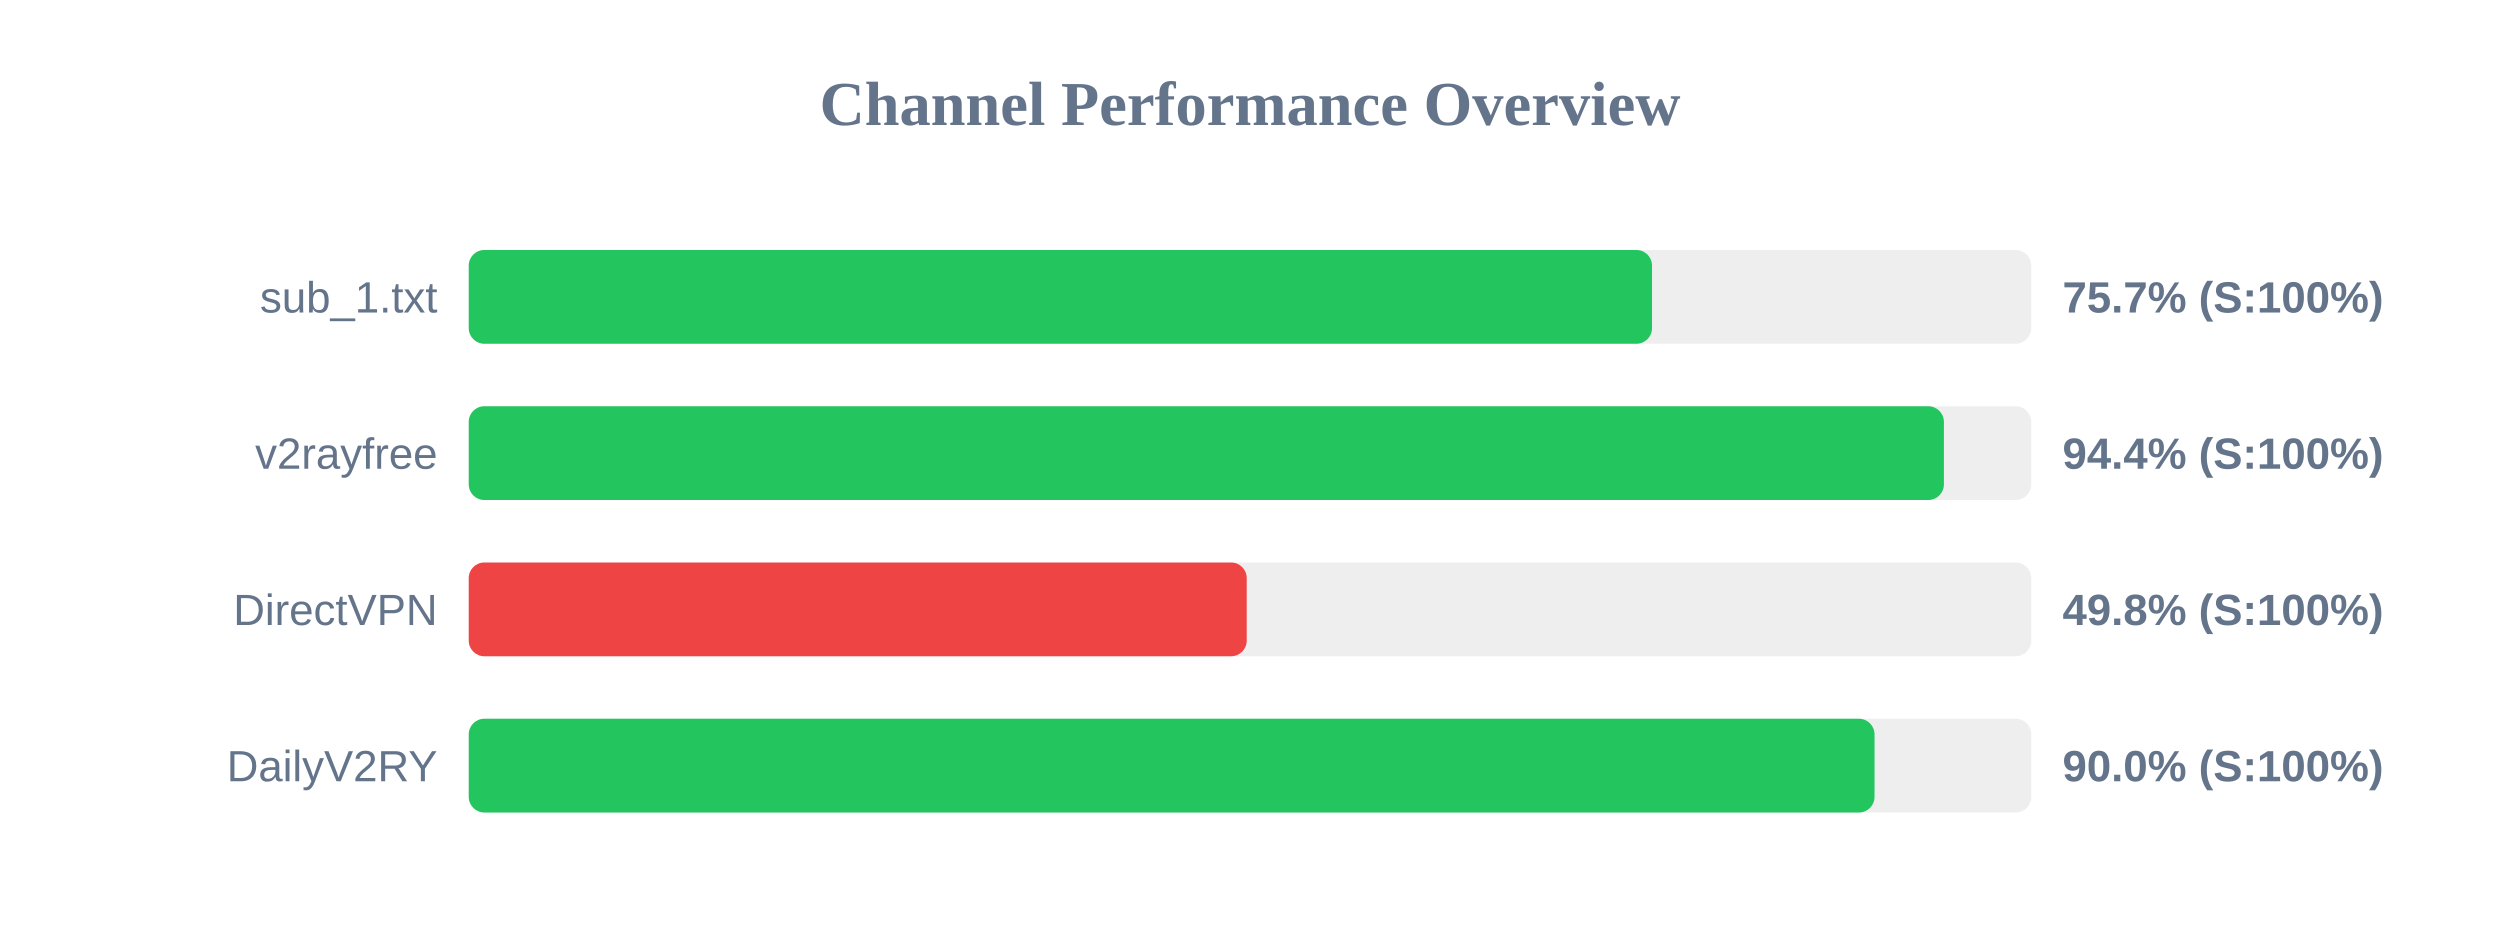
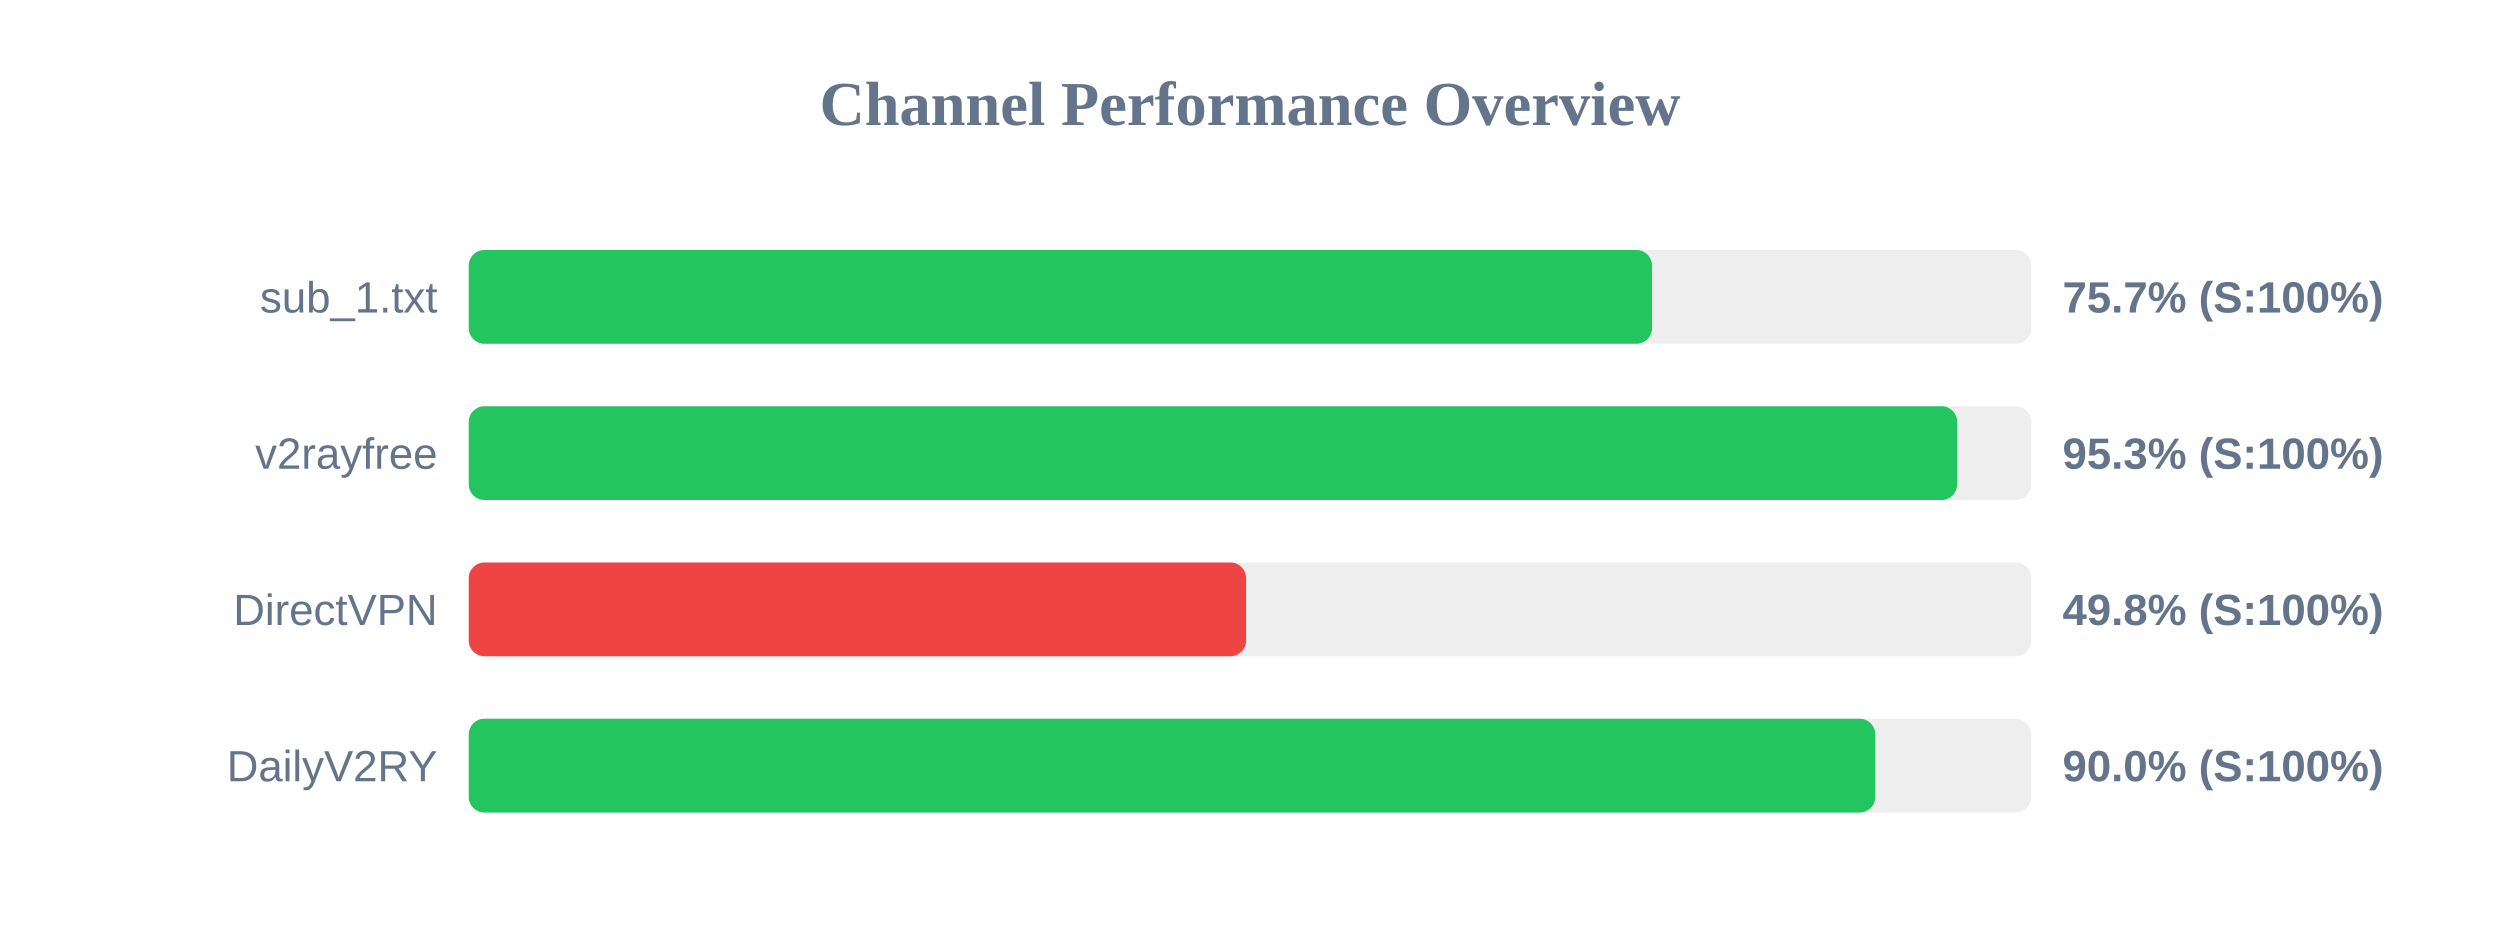
<svg xmlns="http://www.w3.org/2000/svg" width="800" height="300" version="1.1">
  <style>
        .row { font: 14px Arial; fill: #64748b; }
        .score { font: bold 14px Arial; fill: #64748b; }
    </style>
  <text x="400" y="40" text-anchor="middle" font-size="20px" font-weight="bold" fill="#64748b">Channel Performance Overview</text>
  <rect x="150" y="80" width="500" height="30" fill="#eee" rx="5" />
  <rect x="150" y="80" width="378.65" height="30" fill="#22c55e" rx="5" />
  <text x="140" y="100" text-anchor="end" class="row">sub_1.txt</text>
  <text x="660" y="100" text-anchor="start" class="score">75.7% (S:100%)</text>
  <rect x="150" y="130" width="500" height="30" fill="#eee" rx="5" />
-   <rect x="150" y="130" width="472.05" height="30" fill="#22c55e" rx="5" />
+   <rect x="150" y="130" width="476.3" height="30" fill="#22c55e" rx="5" />
  <text x="140" y="150" text-anchor="end" class="row">v2rayfree</text>
-   <text x="660" y="150" text-anchor="start" class="score">94.4% (S:100%)</text>
+   <text x="660" y="150" text-anchor="start" class="score">95.3% (S:100%)</text>
  <rect x="150" y="180" width="500" height="30" fill="#eee" rx="5" />
-   <rect x="150" y="180" width="248.95" height="30" fill="#ef4444" rx="5" />
+   <rect x="150" y="180" width="248.75" height="30" fill="#ef4444" rx="5" />
  <text x="140" y="200" text-anchor="end" class="row">DirectVPN</text>
  <text x="660" y="200" text-anchor="start" class="score">49.8% (S:100%)</text>
  <rect x="150" y="230" width="500" height="30" fill="#eee" rx="5" />
-   <rect x="150" y="230" width="449.85" height="30" fill="#22c55e" rx="5" />
+   <rect x="150" y="230" width="450.1" height="30" fill="#22c55e" rx="5" />
  <text x="140" y="250" text-anchor="end" class="row">DailyV2RY</text>
  <text x="660" y="250" text-anchor="start" class="score">90.0% (S:100%)</text>
</svg>
